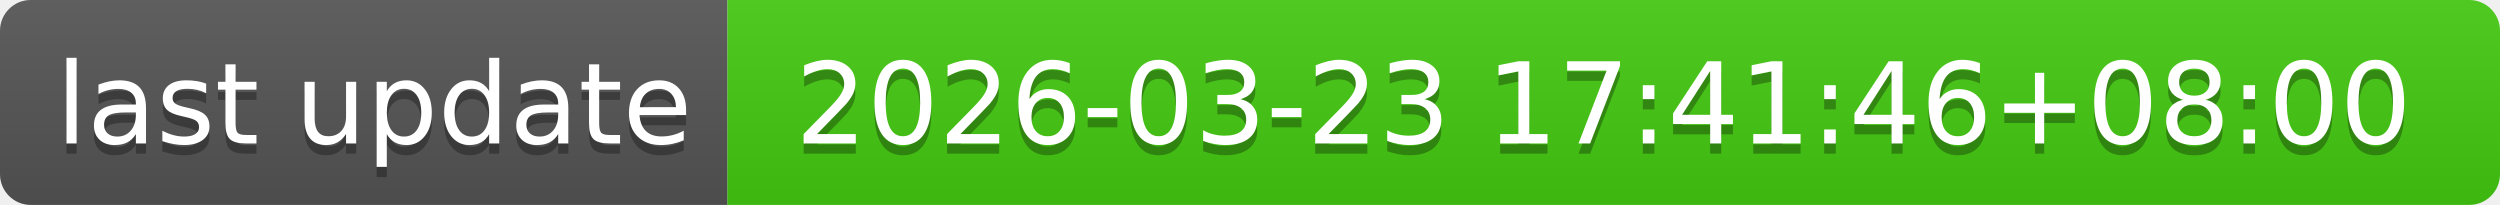
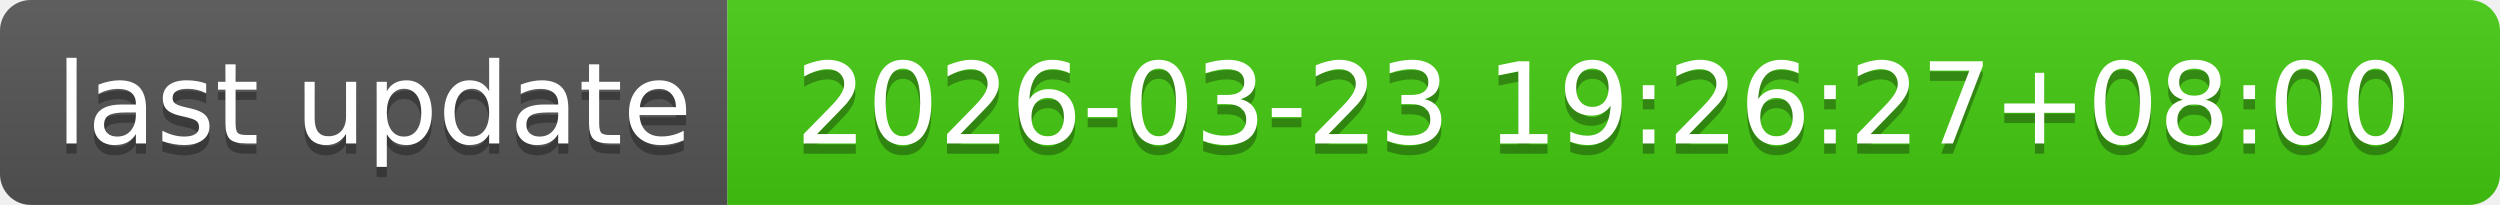
- <svg xmlns="http://www.w3.org/2000/svg" width="244" height="20" role="img" aria-label="last update: 2026-03-23 17:41:46+08:00">
+ <svg xmlns="http://www.w3.org/2000/svg" width="244" height="20" role="img" aria-label="last update: 2026-03-23 19:26:27+08:00">
  <linearGradient id="s" x2="0" y2="100%">
    <stop offset="0" stop-color="#bbb" stop-opacity=".1" />
    <stop offset="1" stop-opacity=".1" />
  </linearGradient>
  <clipPath id="r">
    <rect width="244" height="20" rx="3" fill="#fff" />
  </clipPath>
  <g clip-path="url(#r)">
    <rect width="71" height="20" fill="#555" />
    <rect x="71" width="173" height="20" fill="#4c1" />
    <rect width="244" height="20" fill="url(#s)" />
  </g>
  <g fill="#fff" text-anchor="middle" font-family="Verdana,Geneva,DejaVu Sans,sans-serif" text-rendering="geometricPrecision" font-size="110">
    <text aria-hidden="true" x="365" y="150" fill="#010101" fill-opacity=".3" transform="scale(.1)" textLength="610">last update</text>
    <text x="365" y="140" transform="scale(.1)" fill="#fff" textLength="610">last update</text>
-     <text aria-hidden="true" x="1565" y="150" fill="#010101" fill-opacity=".3" transform="scale(.1)" textLength="1630">2026-03-23 17:41:46+08:00</text>
-     <text x="1565" y="140" transform="scale(.1)" fill="#fff" textLength="1630">2026-03-23 17:41:46+08:00</text>
+     <text aria-hidden="true" x="1565" y="150" fill="#010101" fill-opacity=".3" transform="scale(.1)" textLength="1630">2026-03-23 19:26:27+08:00</text>
+     <text x="1565" y="140" transform="scale(.1)" fill="#fff" textLength="1630">2026-03-23 19:26:27+08:00</text>
  </g>
</svg>
